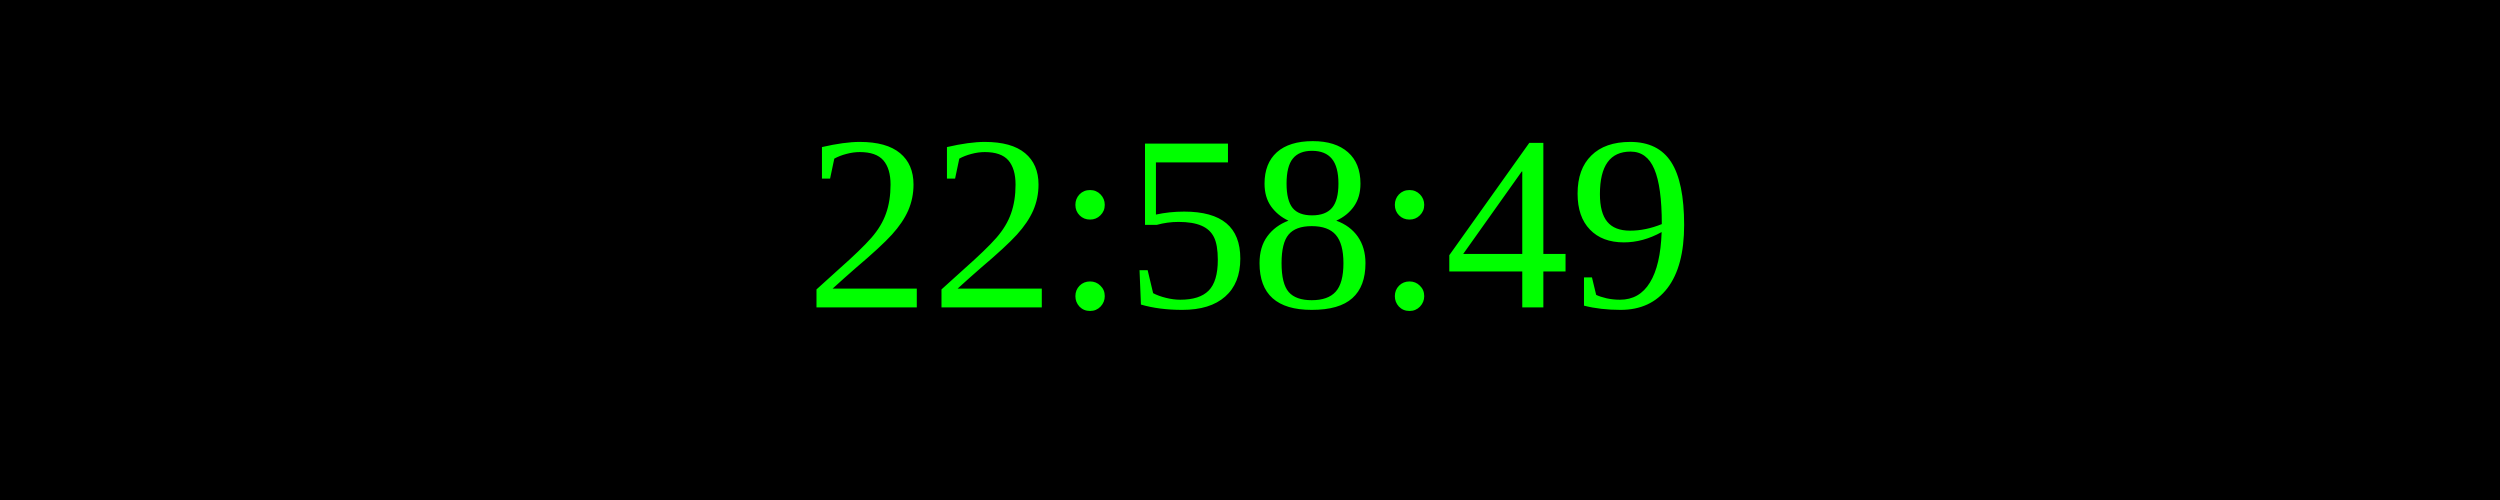
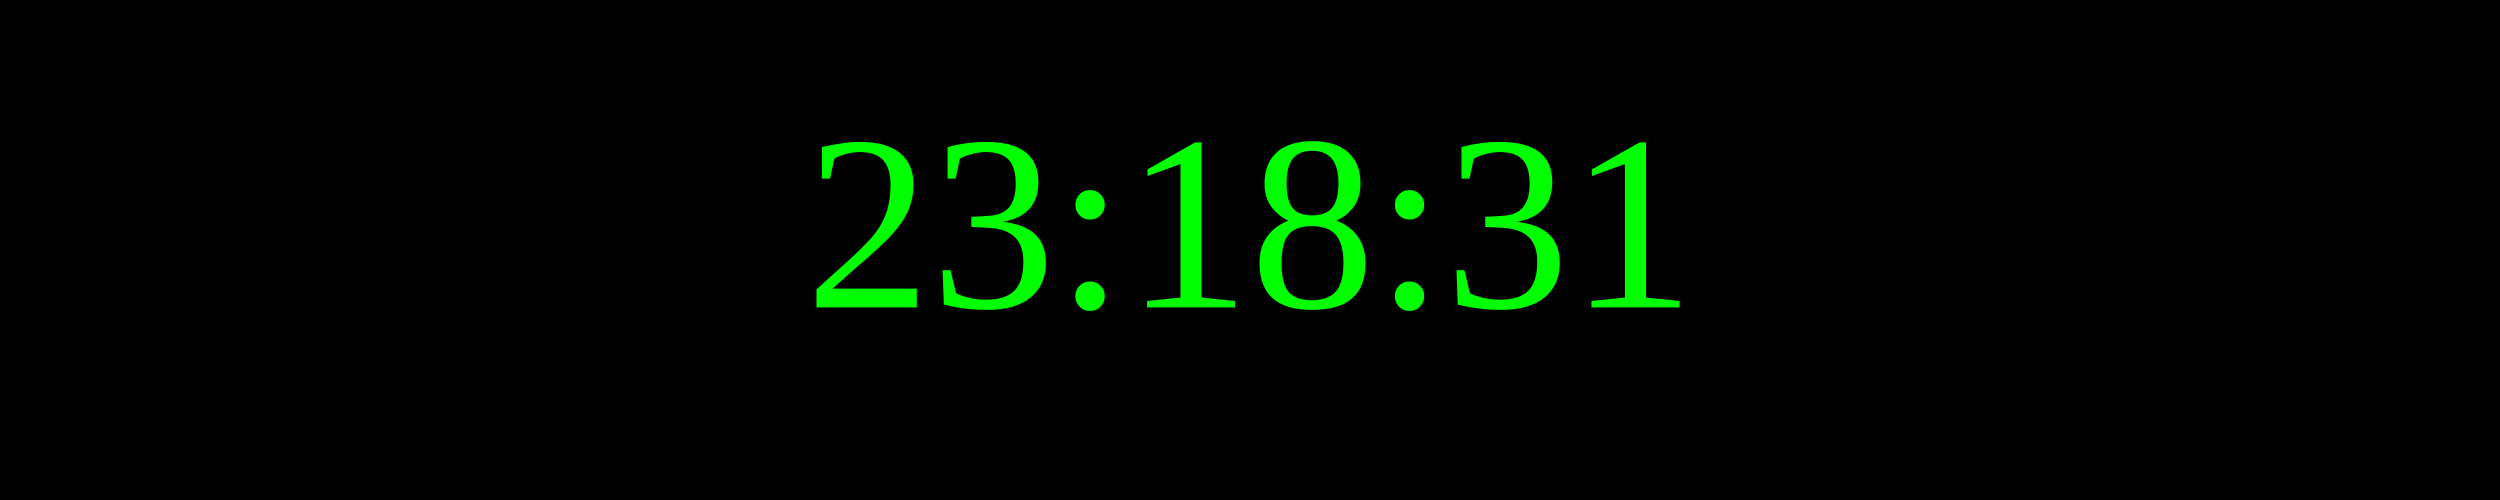
<svg xmlns="http://www.w3.org/2000/svg" width="250" height="50">
  <rect width="100%" height="100%" fill="black" />
  <text x="50%" y="50%" font-size="25" fill="lime" text-anchor="middle" dominant-baseline="middle">
- 22:58:49
+ 23:18:31
</text>
</svg>
